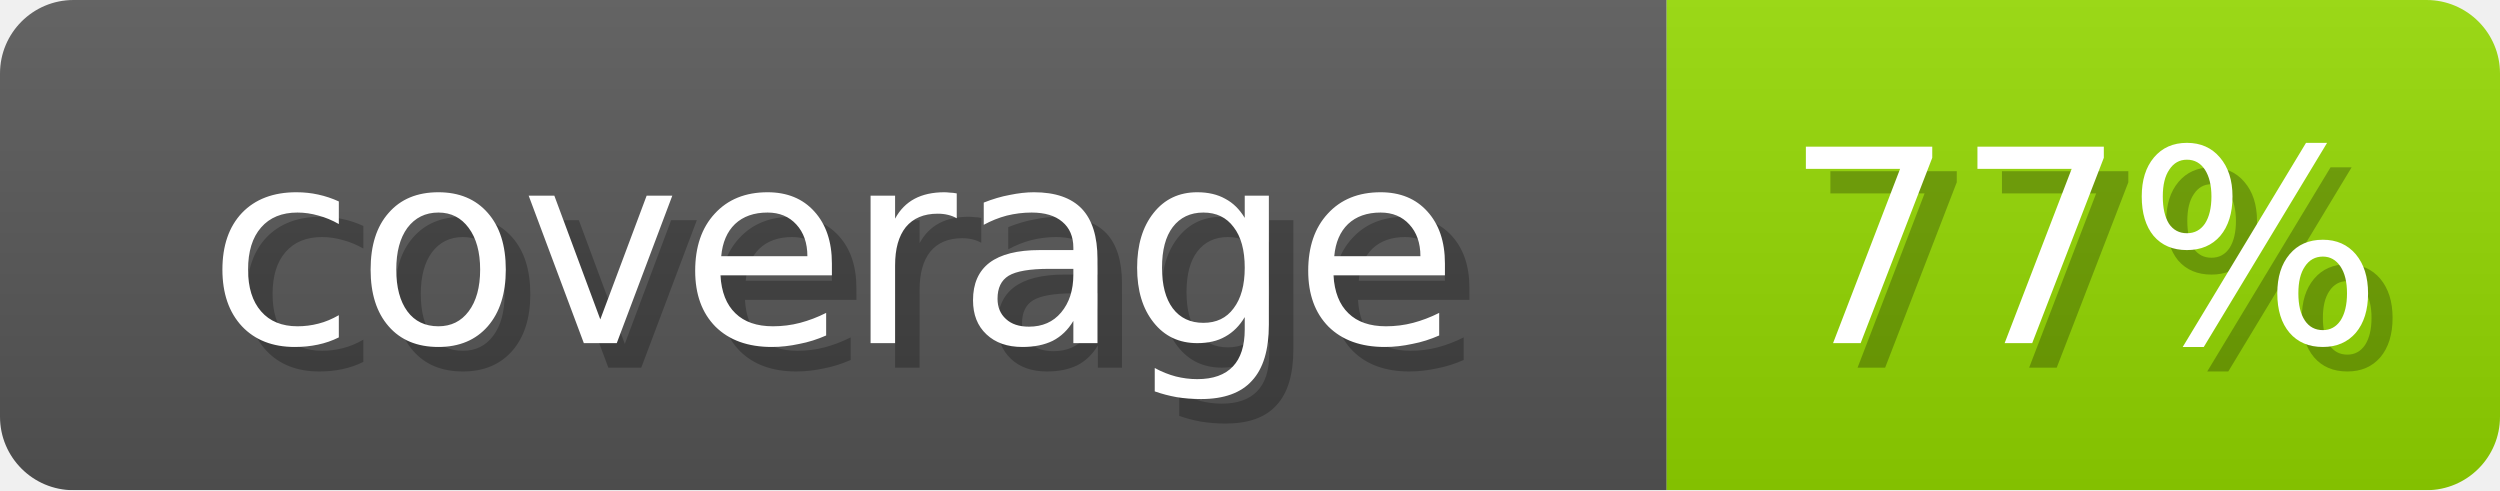
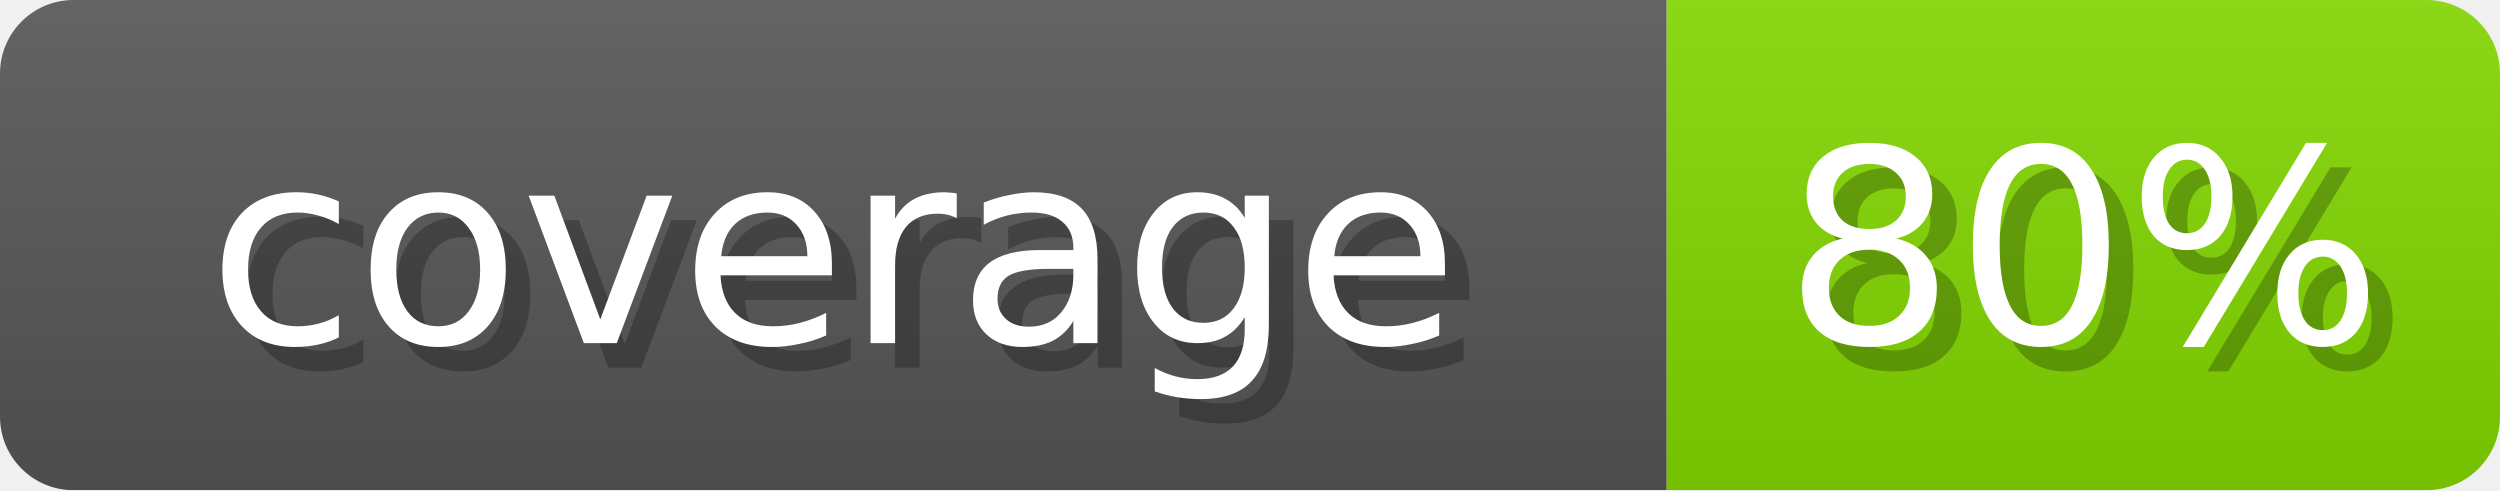
- <svg xmlns="http://www.w3.org/2000/svg" width="102" height="20" role="img" aria-label="coverage: 77%">
+ <svg xmlns="http://www.w3.org/2000/svg" width="102" height="20" role="img" aria-label="coverage: 80%">
  <linearGradient id="s" x2="0" y2="100%">
    <stop offset="0" stop-opacity=".1" stop-color="#EEE" />
    <stop offset="1" stop-opacity=".1" />
  </linearGradient>
  <mask id="m">
    <rect width="102" height="20" rx="3" fill="#fff" />
  </mask>
  <g mask="url(#m)">
    <rect width="68" height="20" fill="#555" />
-     <rect x="68" width="34" height="20" fill="#92D600" />
+     <rect x="68" width="34" height="20" fill="#81D600" />
    <rect width="102" height="20" fill="url(#s)" />
  </g>
  <g fill="#fff" text-anchor="middle" font-family="Verdana,DejaVu Sans,sans-serif" font-size="11">
    <text x="35" y="15" fill="#000" opacity="0.25">coverage</text>
    <text x="34" y="14">coverage</text>
-     <text x="86" y="15" fill="#000" opacity="0.25">77%</text>
-     <text x="85" y="14">77%</text>
+     <text x="86" y="15" fill="#000" opacity="0.25">80%</text>
+     <text x="85" y="14">80%</text>
  </g>
</svg>
